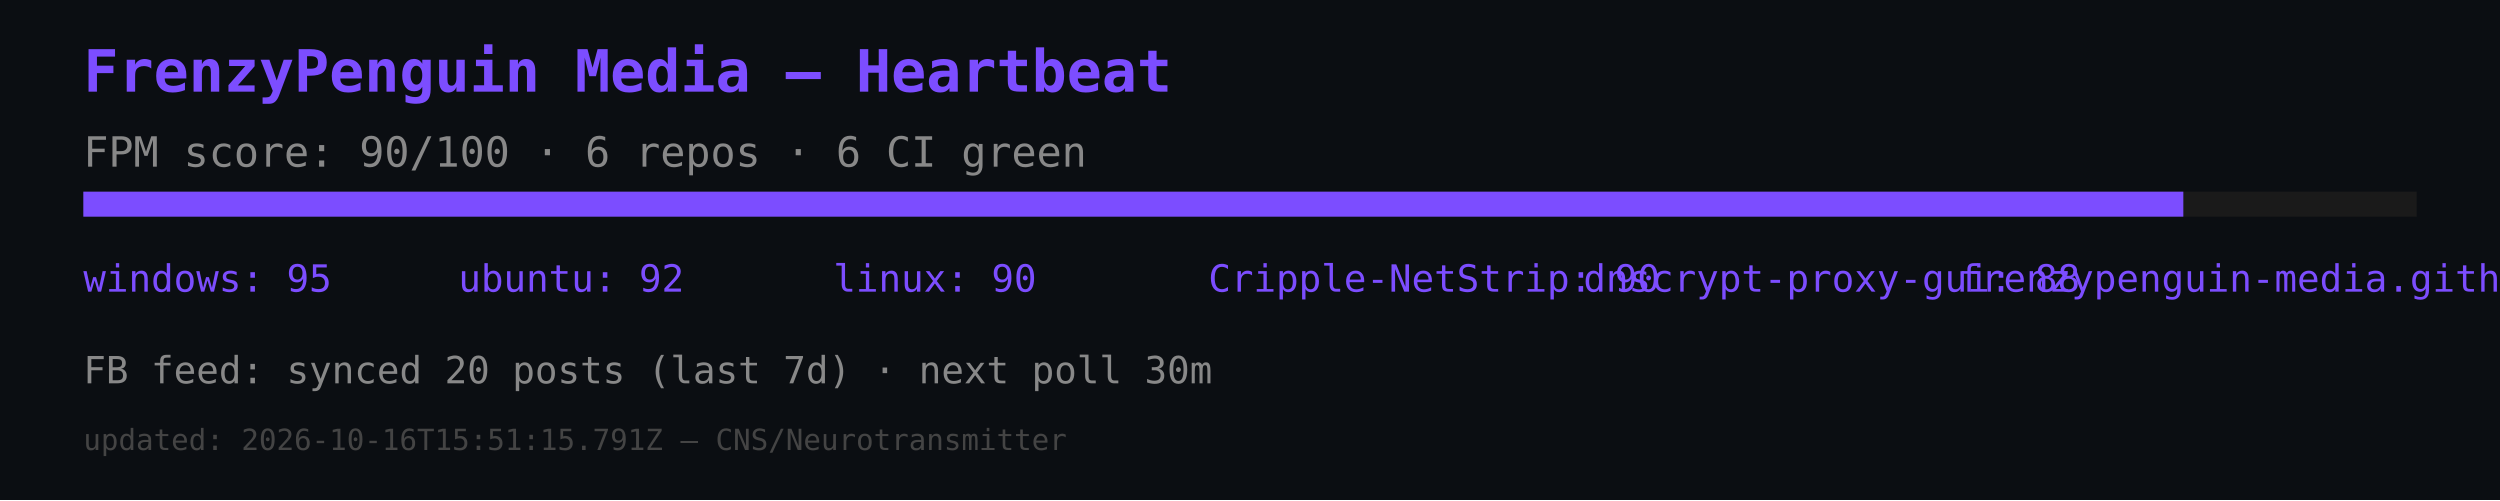
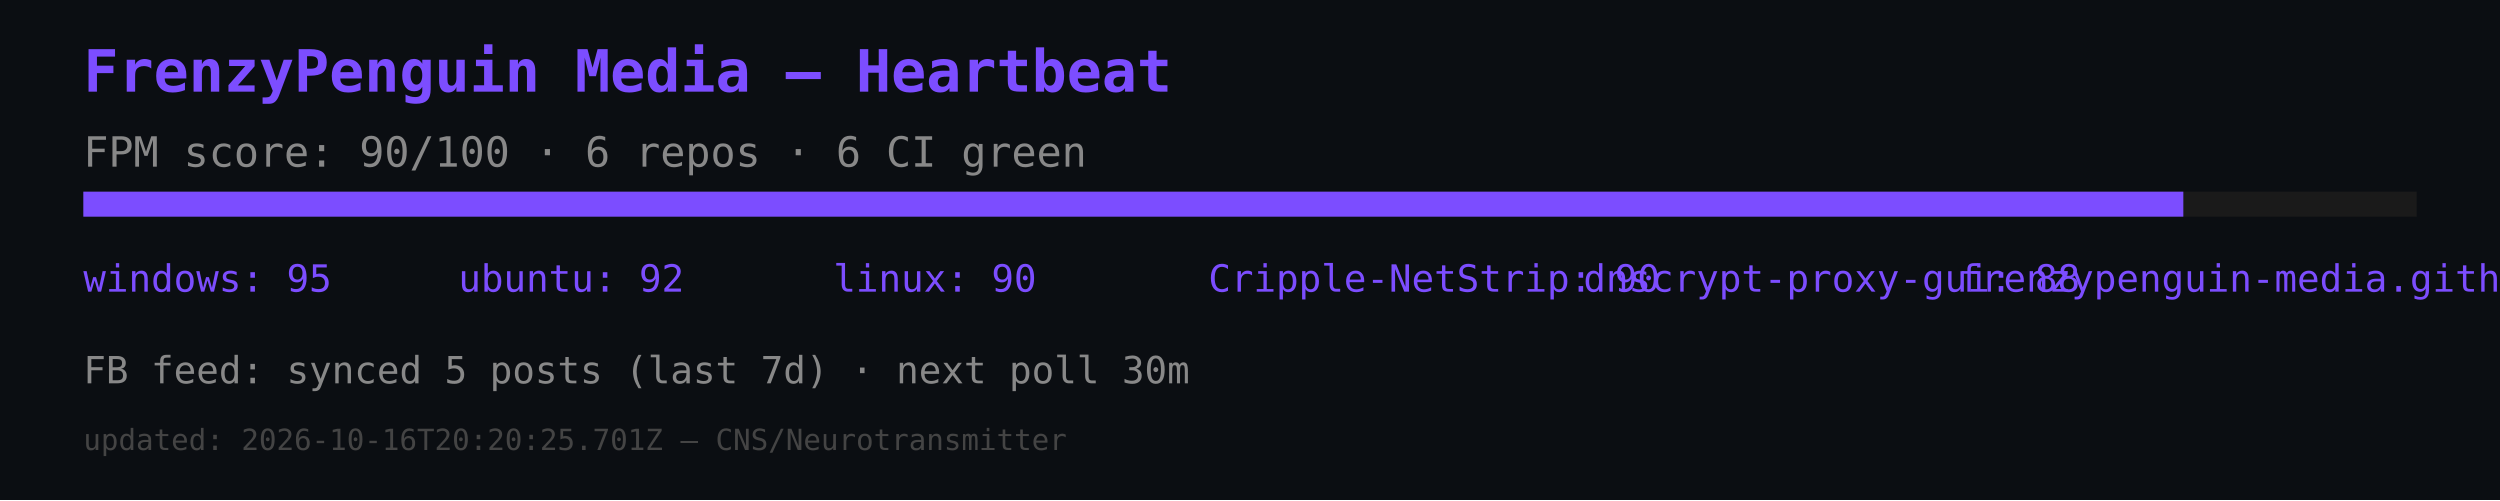
<svg xmlns="http://www.w3.org/2000/svg" width="600" height="120" viewBox="0 0 600 120">
  <rect width="600" height="120" fill="#0b0e12" />
  <text x="20" y="22" font-size="14" fill="#7c4dff" font-family="monospace" font-weight="bold">FrenzyPenguin Media — Heartbeat</text>
  <text x="20" y="40" font-size="10" fill="#888" font-family="monospace">FPM score: 90/100 · 6 repos · 6 CI green</text>
  <rect x="20" y="46" width="560" height="6" fill="#1a1a1a" />
  <rect x="20" y="46" width="504" height="6" fill="#7c4dff" />
  <text x="20" y="70" font-size="9" fill="#7c4dff" font-family="monospace">windows: 95</text>
  <text x="110" y="70" font-size="9" fill="#7c4dff" font-family="monospace">ubuntu: 92</text>
  <text x="200" y="70" font-size="9" fill="#7c4dff" font-family="monospace">linux: 90</text>
  <text x="290" y="70" font-size="9" fill="#7c4dff" font-family="monospace">Cripple-NetStrip: 90</text>
  <text x="380" y="70" font-size="9" fill="#7c4dff" font-family="monospace">dnscrypt-proxy-gui: 88</text>
  <text x="470" y="70" font-size="9" fill="#7c4dff" font-family="monospace">frenzypenguin-media.github.io: 87</text>
-   <text x="20" y="92" font-size="9" fill="#888" font-family="monospace">FB feed: synced 20 posts (last 7d) · next poll 30m</text>
-   <text x="20" y="108" font-size="7" fill="#444" font-family="monospace">updated: 2026-10-16T15:51:15.791Z — CNS/Neurotransmitter</text>
+   <text x="20" y="92" font-size="9" fill="#888" font-family="monospace">FB feed: synced 5 posts (last 7d) · next poll 30m</text>
+   <text x="20" y="108" font-size="7" fill="#444" font-family="monospace">updated: 2026-10-16T20:20:25.701Z — CNS/Neurotransmitter</text>
</svg>
